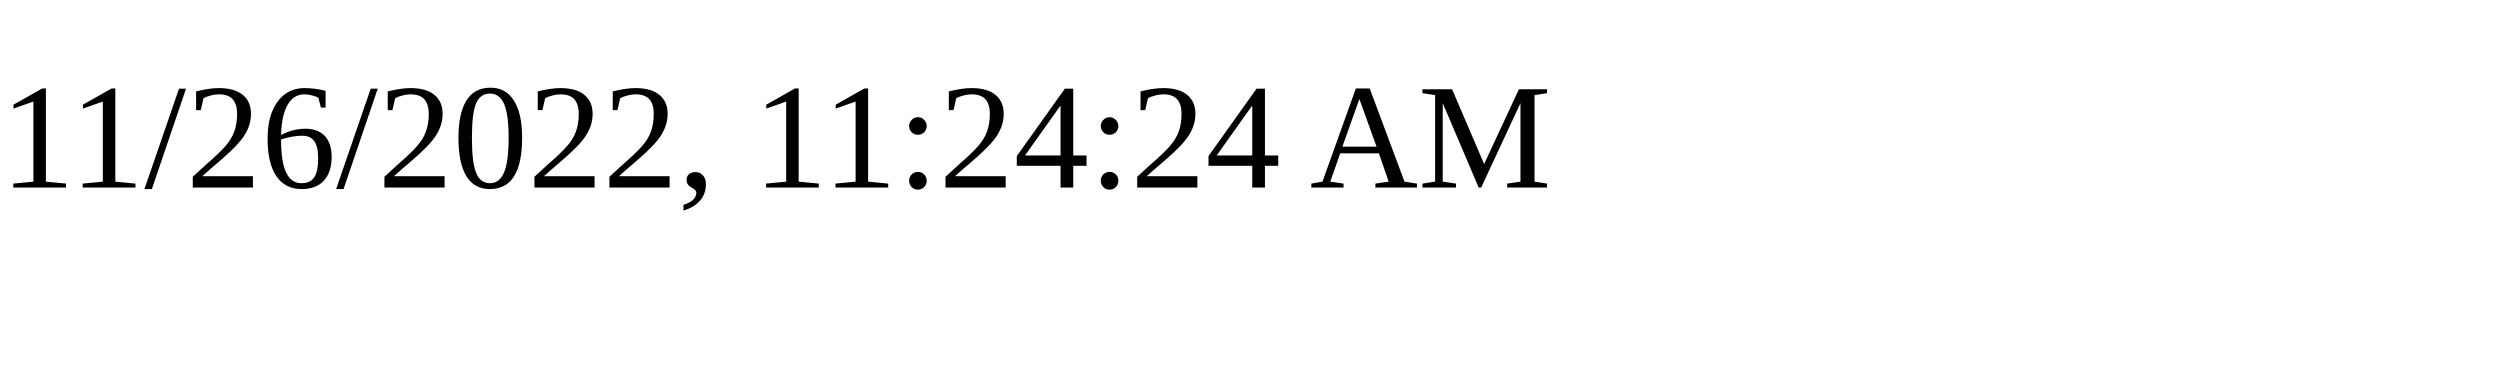
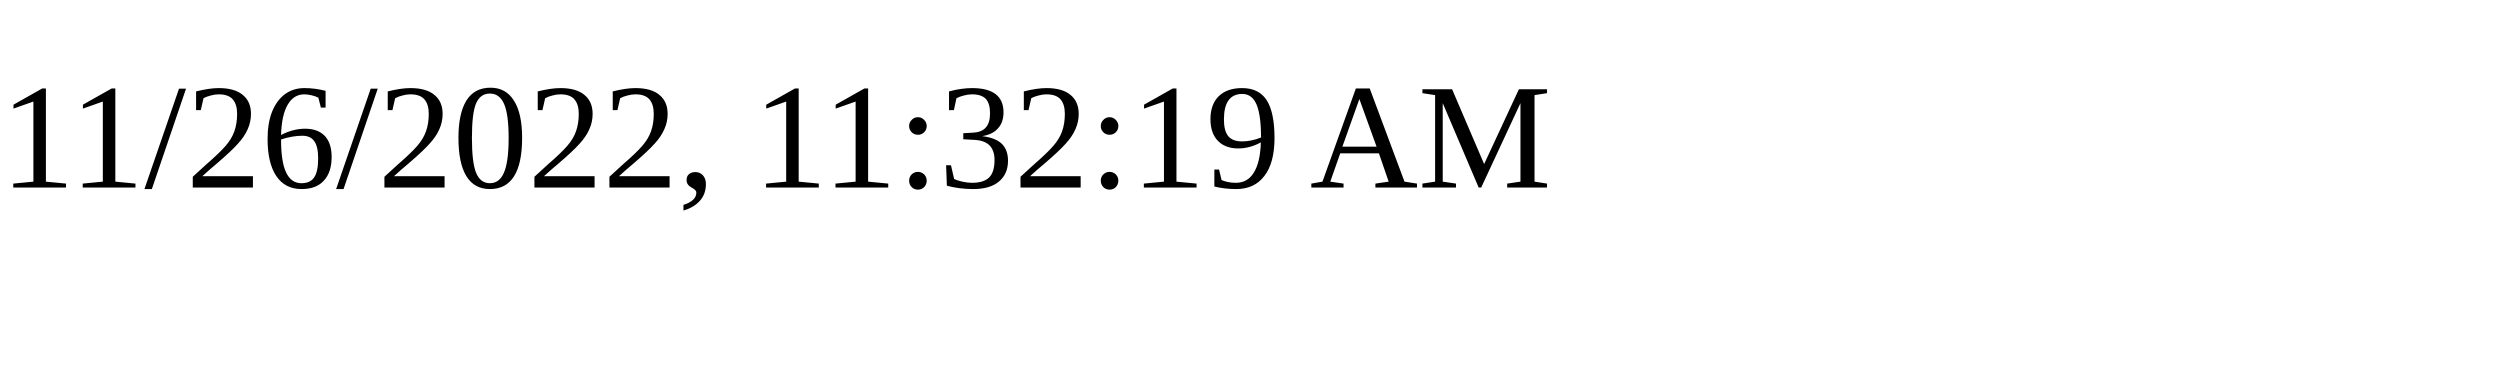
<svg xmlns="http://www.w3.org/2000/svg" height="30" width="200">
-   <text x="0" y="15">11/26/2022, 11:24:24 AM</text>
+   <text x="0" y="15">11/26/2022, 11:32:19 AM</text>
</svg>
